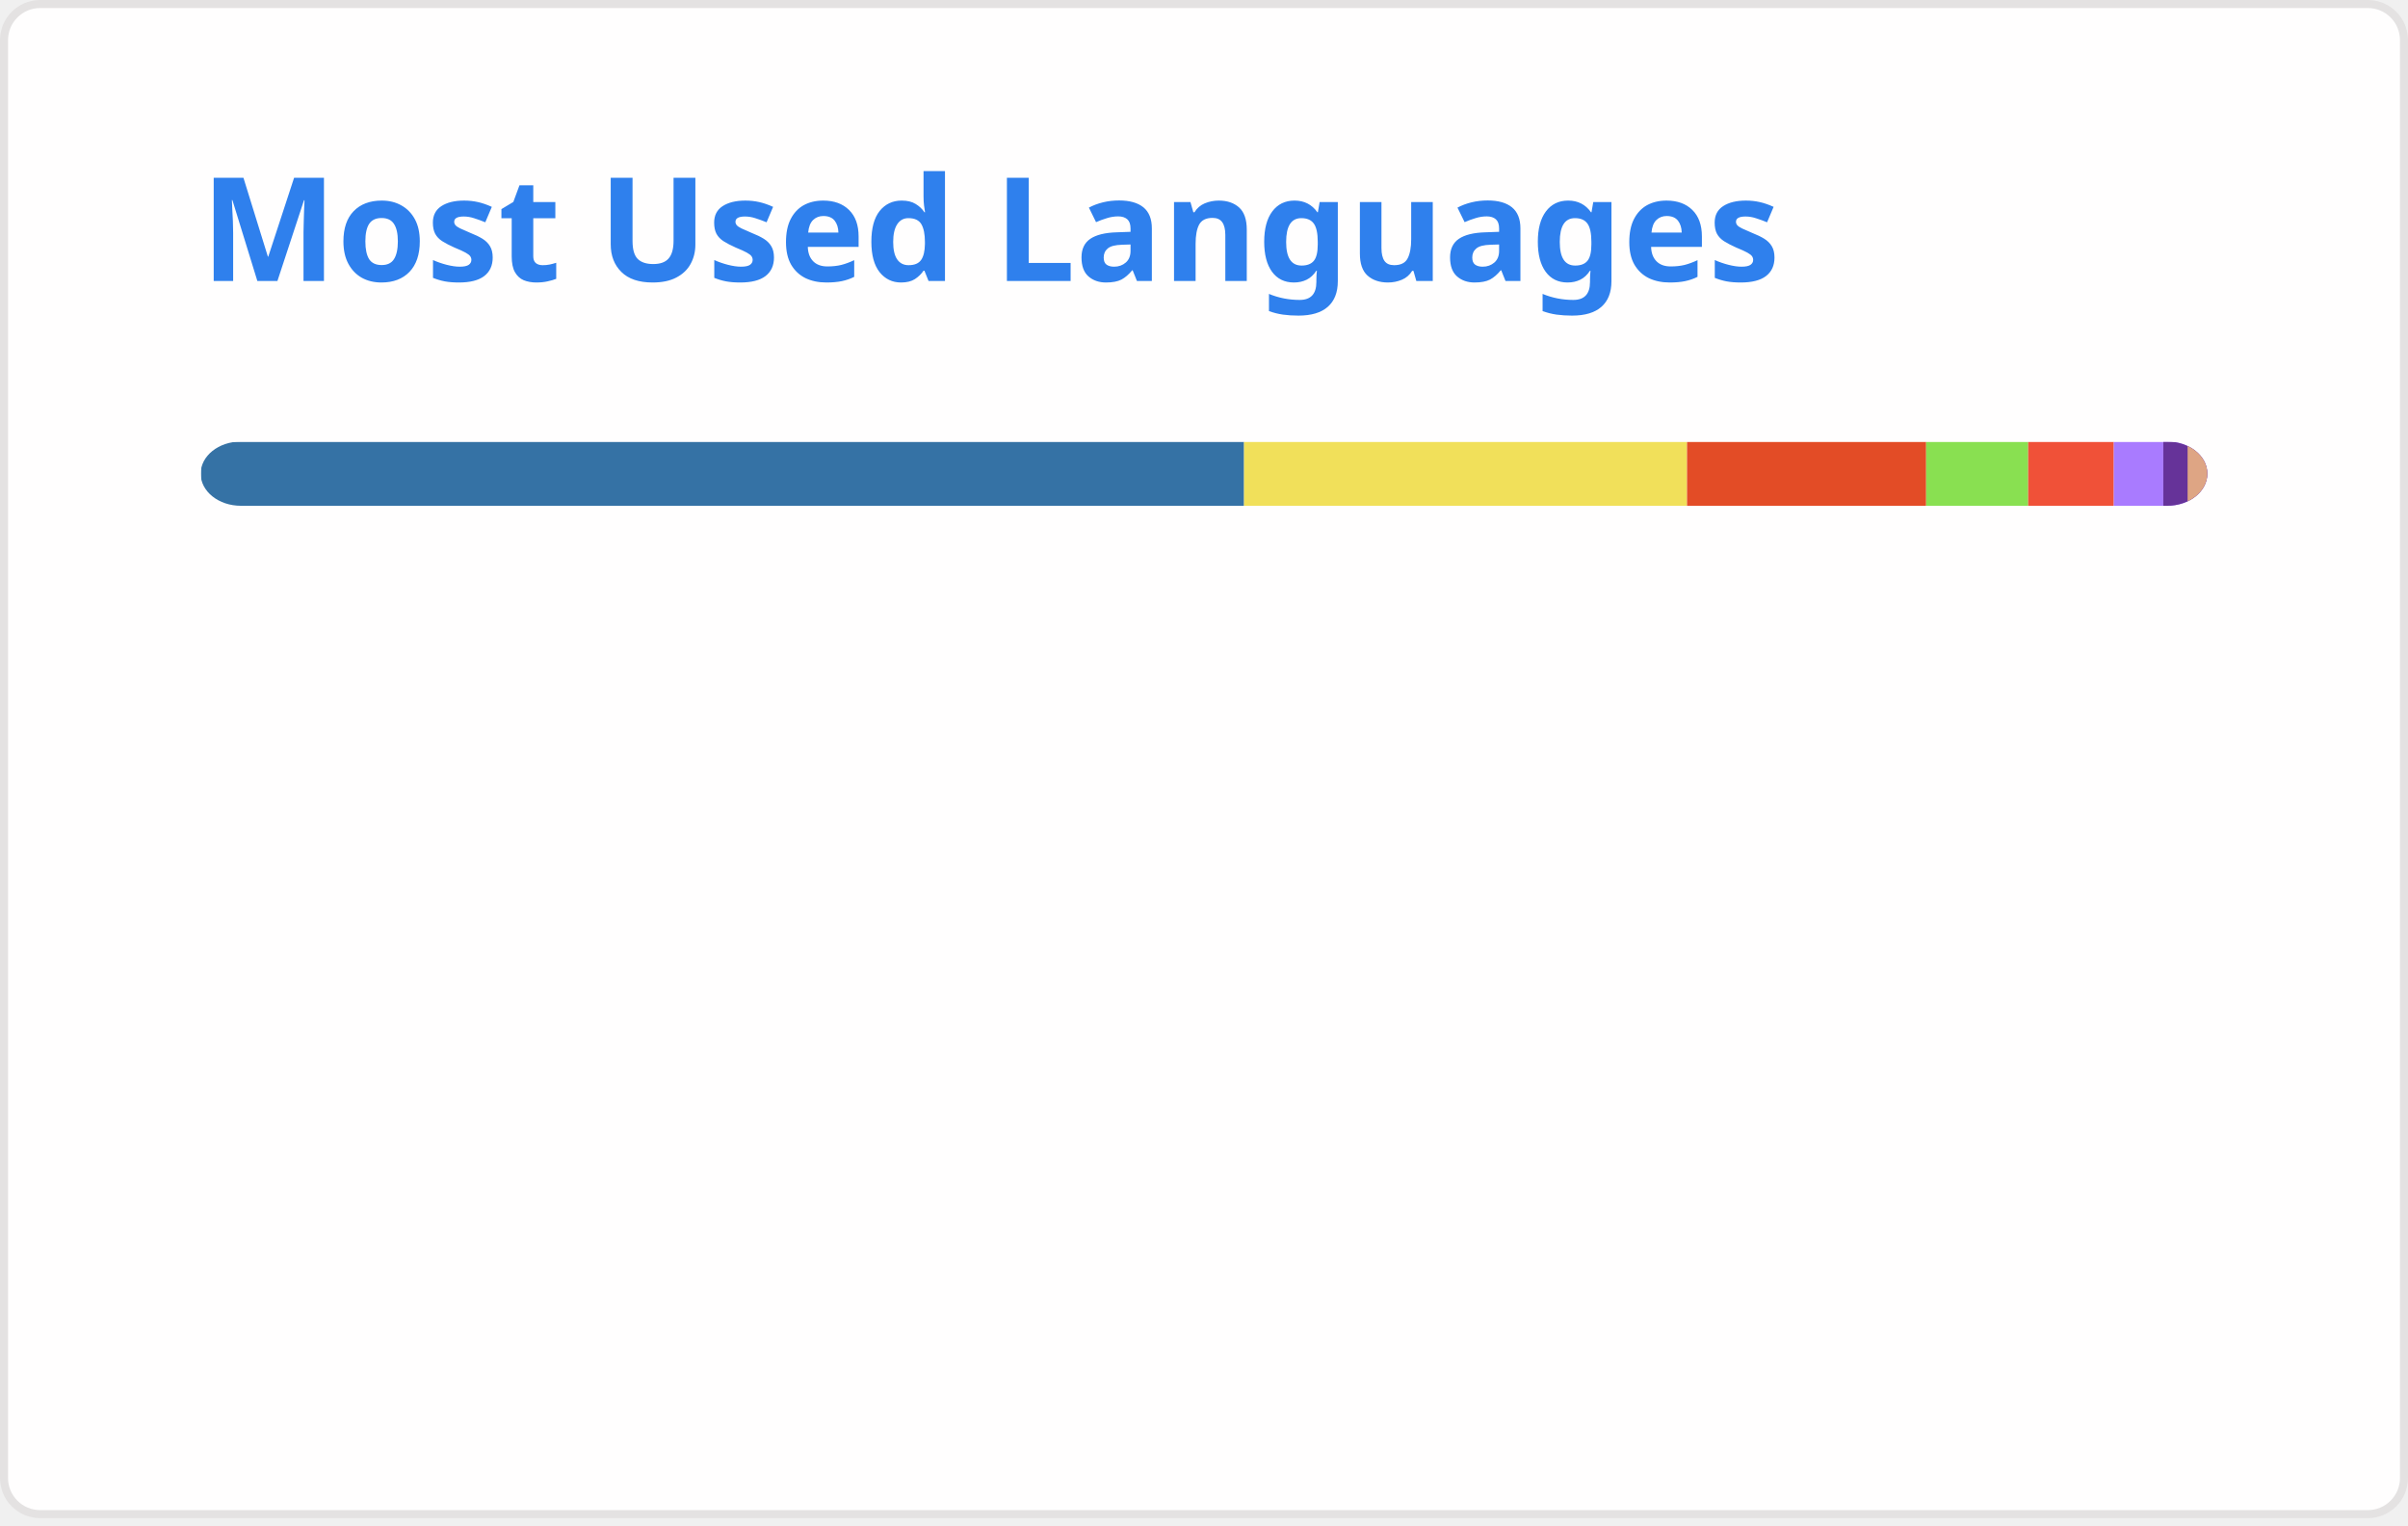
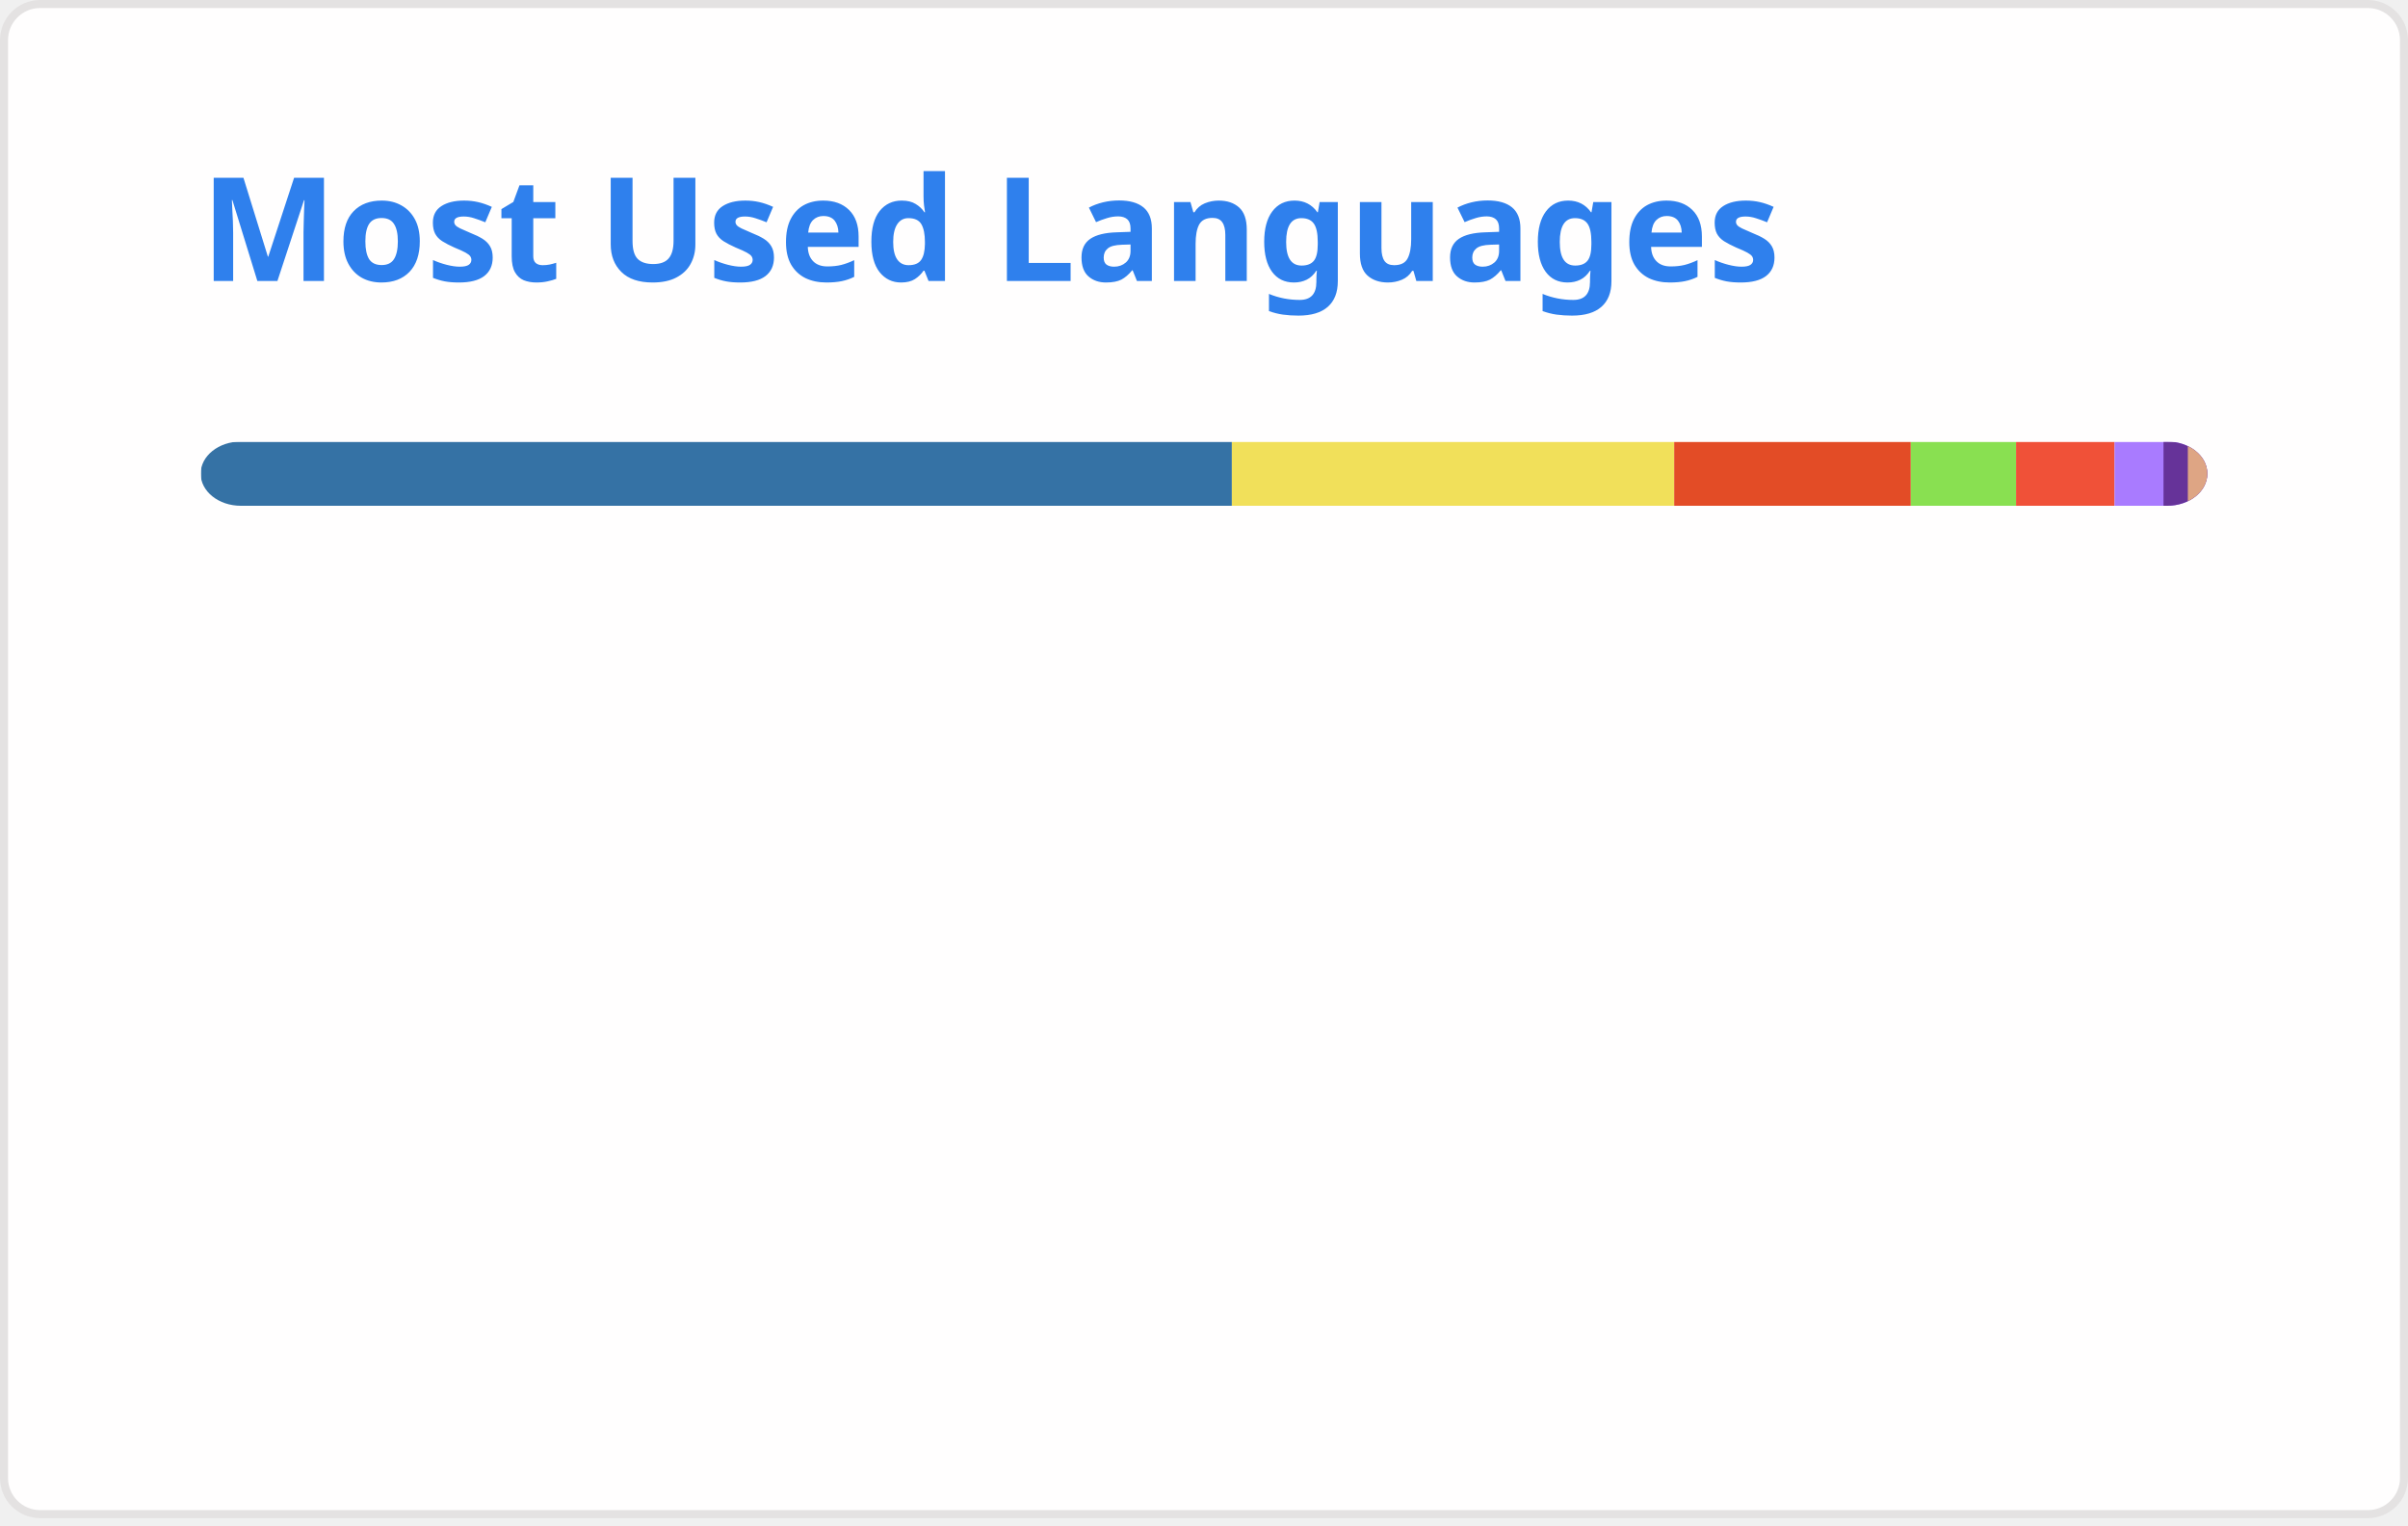
<svg xmlns="http://www.w3.org/2000/svg" width="300" height="190" viewBox="0 0 300 190" fill="none" role="img" aria-labelledby="descId">
  <style>
          .header {
            font: 600 18px 'Segoe UI', Ubuntu, Sans-Serif;
            fill: #2f80ed;
            animation: fadeInAnimation 0.8s ease-in-out forwards;
          }
          @supports(-moz-appearance: auto) {
            /* Selector detects Firefox */
            .header { font-size: 15.5px; }
          }
          
    @keyframes slideInAnimation {
      from {
        width: 0;
      }
      to {
        width: calc(100%-100px);
      }
    }
    @keyframes growWidthAnimation {
      from {
        width: 0;
      }
      to {
        width: 100%;
      }
    }
    .stat {
      font: 600 14px 'Segoe UI', Ubuntu, "Helvetica Neue", Sans-Serif; fill: #434d58;
    }
    @supports(-moz-appearance: auto) {
      /* Selector detects Firefox */
      .stat { font-size:12px; }
    }
    .bold { font-weight: 700 }
    .lang-name {
      font: 400 11px "Segoe UI", Ubuntu, Sans-Serif;
      fill: #434d58;
    }
    .stagger {
      opacity: 0;
      animation: fadeInAnimation 0.3s ease-in-out forwards;
    }
    #rect-mask rect{
      animation: slideInAnimation 1s ease-in-out forwards;
    }
    .lang-progress{
      animation: growWidthAnimation 0.6s ease-in-out forwards;
    }
    .progress-background { fill: #ddd; }
    
          

          
      /* Animations */
      @keyframes scaleInAnimation {
        from {
          transform: translate(-5px, 5px) scale(0);
        }
        to {
          transform: translate(-5px, 5px) scale(1);
        }
      }
      @keyframes fadeInAnimation {
        from {
          opacity: 0;
        }
        to {
          opacity: 1;
        }
      }
    
          
        </style>
  <defs>
          
          
        </defs>
  <rect data-testid="card-bg" class="card-bg" x="0.5" y="0.5" rx="4.5" height="99%" stroke="#e4e2e2" width="299" fill="#fffefe" stroke-opacity="1" />
  <g data-testid="card-title" transform="translate(25, 35)">
    <g transform="translate(0, 0)">
      <text x="0" y="0" class="header" data-testid="header">Most Used Languages</text>
    </g>
  </g>
  <g data-testid="main-card-body" transform="translate(0, 55)">
    <svg data-testid="lang-items" x="25">
      <mask id="rect-mask">
        <rect x="0" y="0" width="250" height="8" fill="white" rx="5" />
      </mask>
-       <rect mask="url(#rect-mask)" data-testid="lang-progress" x="0" y="0" width="129.99" height="8" fill="#3572A5" />
-       <rect mask="url(#rect-mask)" data-testid="lang-progress" x="129.99" y="0" width="55.19" height="8" fill="#f1e05a" />
-       <rect mask="url(#rect-mask)" data-testid="lang-progress" x="185.18" y="0" width="29.79" height="8" fill="#e34c26" />
-       <rect mask="url(#rect-mask)" data-testid="lang-progress" x="214.97" y="0" width="12.71" height="8" fill="#89e051" />
-       <rect mask="url(#rect-mask)" data-testid="lang-progress" x="227.68" y="0" width="10.67" height="8" fill="#F05138" />
-       <rect mask="url(#rect-mask)" data-testid="lang-progress" x="238.35" y="0" width="16.17" height="8" fill="#A97BFF" />
-       <rect mask="url(#rect-mask)" data-testid="lang-progress" x="244.52" y="0" width="13.02" height="8" fill="#663399" />
-       <rect mask="url(#rect-mask)" data-testid="lang-progress" x="247.54" y="0" width="12.46" height="8" fill="#dea584" />
+       <rect mask="url(#rect-mask)" data-testid="lang-progress" x="0" y="0" width="128.47" height="8" fill="#3572A5" />
+       <rect mask="url(#rect-mask)" data-testid="lang-progress" x="128.47" y="0" width="55.11" height="8" fill="#f1e05a" />
+       <rect mask="url(#rect-mask)" data-testid="lang-progress" x="183.58" y="0" width="29.48" height="8" fill="#e34c26" />
+       <rect mask="url(#rect-mask)" data-testid="lang-progress" x="213.06" y="0" width="13.11" height="8" fill="#89e051" />
+       <rect mask="url(#rect-mask)" data-testid="lang-progress" x="226.17" y="0" width="12.27" height="8" fill="#F05138" />
+       <rect mask="url(#rect-mask)" data-testid="lang-progress" x="238.44" y="0" width="16.1" height="8" fill="#A97BFF" />
+       <rect mask="url(#rect-mask)" data-testid="lang-progress" x="244.54" y="0" width="13.03" height="8" fill="#663399" />
+       <rect mask="url(#rect-mask)" data-testid="lang-progress" x="247.57" y="0" width="12.43" height="8" fill="#dea584" />
      <g transform="translate(0, 25)">
        <g transform="translate(0, 0)">
          <g transform="translate(0, 0)">
            <g class="stagger" style="animation-delay: 450ms">
              <circle cx="5" cy="6" r="5" fill="#3572A5" />
              <text data-testid="lang-name" x="15" y="10" class="lang-name">
-         Python 52.00%
+         Python 51.39%
      </text>
            </g>
          </g>
          <g transform="translate(0, 25)">
            <g class="stagger" style="animation-delay: 600ms">
              <circle cx="5" cy="6" r="5" fill="#f1e05a" />
              <text data-testid="lang-name" x="15" y="10" class="lang-name">
-         JavaScript 22.07%
+         JavaScript 22.04%
      </text>
            </g>
          </g>
          <g transform="translate(0, 50)">
            <g class="stagger" style="animation-delay: 750ms">
              <circle cx="5" cy="6" r="5" fill="#e34c26" />
              <text data-testid="lang-name" x="15" y="10" class="lang-name">
-         HTML 11.91%
+         HTML 11.79%
      </text>
            </g>
          </g>
          <g transform="translate(0, 75)">
            <g class="stagger" style="animation-delay: 900ms">
              <circle cx="5" cy="6" r="5" fill="#89e051" />
              <text data-testid="lang-name" x="15" y="10" class="lang-name">
-         Shell 5.09%
+         Shell 5.25%
      </text>
            </g>
          </g>
        </g>
        <g transform="translate(150, 0)">
          <g transform="translate(0, 0)">
            <g class="stagger" style="animation-delay: 450ms">
              <circle cx="5" cy="6" r="5" fill="#F05138" />
              <text data-testid="lang-name" x="15" y="10" class="lang-name">
-         Swift 4.27%
+         Swift 4.91%
      </text>
            </g>
          </g>
          <g transform="translate(0, 25)">
            <g class="stagger" style="animation-delay: 600ms">
              <circle cx="5" cy="6" r="5" fill="#A97BFF" />
              <text data-testid="lang-name" x="15" y="10" class="lang-name">
-         Kotlin 2.47%
+         Kotlin 2.44%
      </text>
            </g>
          </g>
          <g transform="translate(0, 50)">
            <g class="stagger" style="animation-delay: 750ms">
              <circle cx="5" cy="6" r="5" fill="#663399" />
              <text data-testid="lang-name" x="15" y="10" class="lang-name">
        CSS 1.21%
      </text>
            </g>
          </g>
          <g transform="translate(0, 75)">
            <g class="stagger" style="animation-delay: 900ms">
              <circle cx="5" cy="6" r="5" fill="#dea584" />
              <text data-testid="lang-name" x="15" y="10" class="lang-name">
-         Rust 0.98%
+         Rust 0.97%
      </text>
            </g>
          </g>
        </g>
      </g>
    </svg>
  </g>
</svg>
